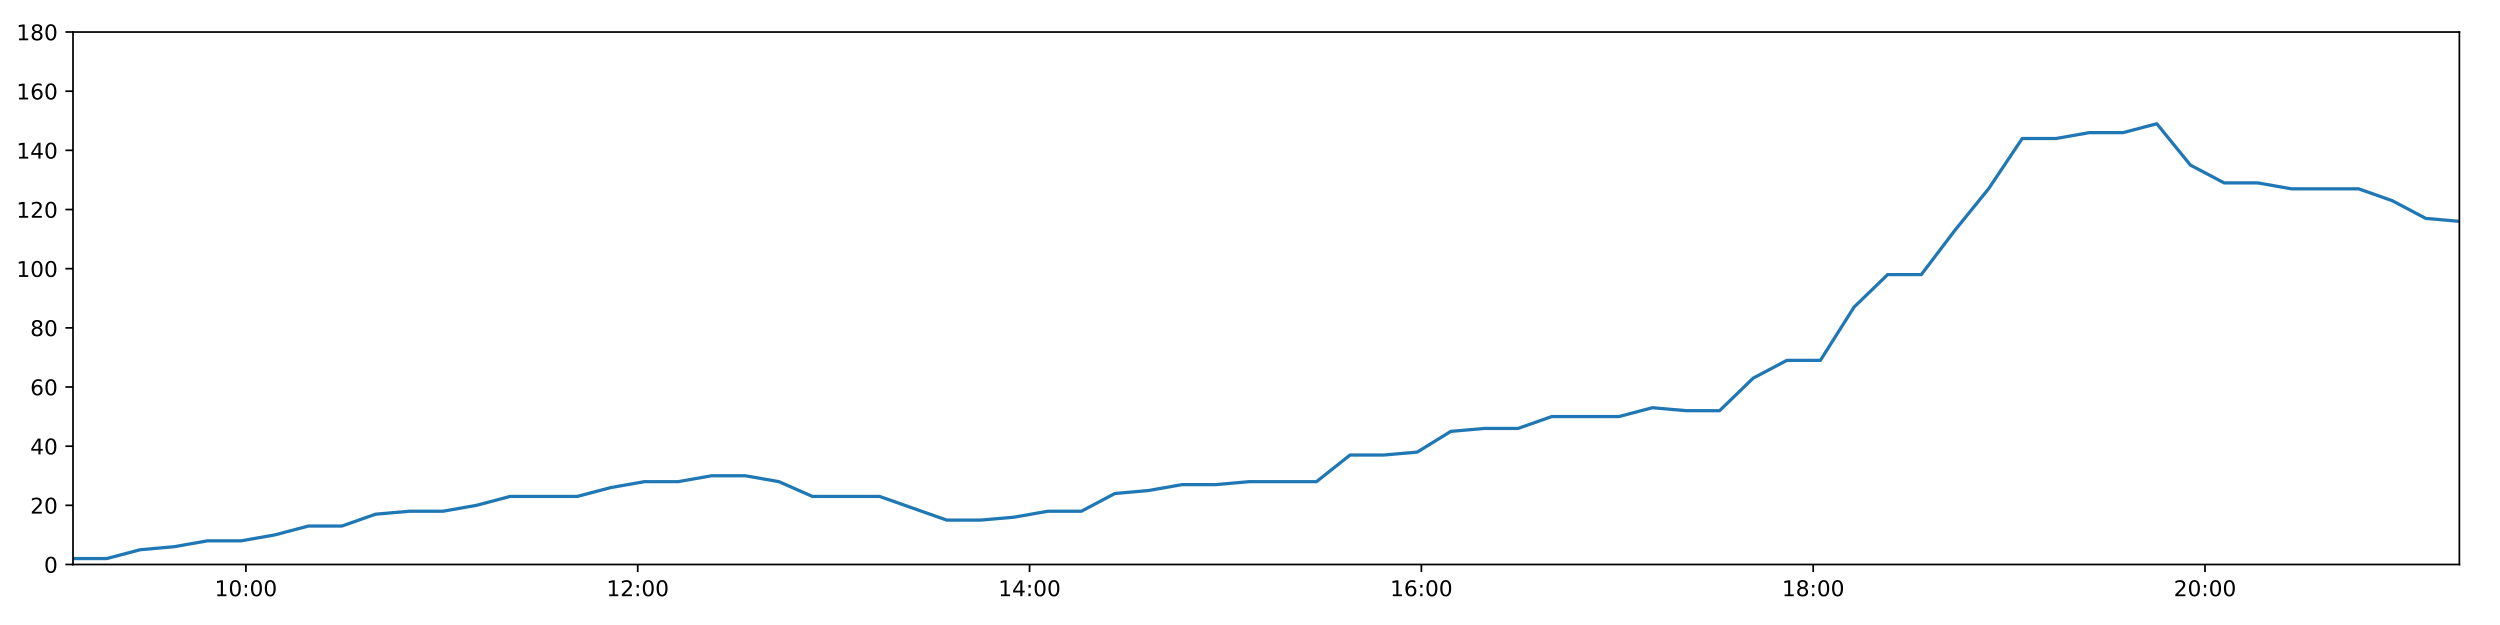
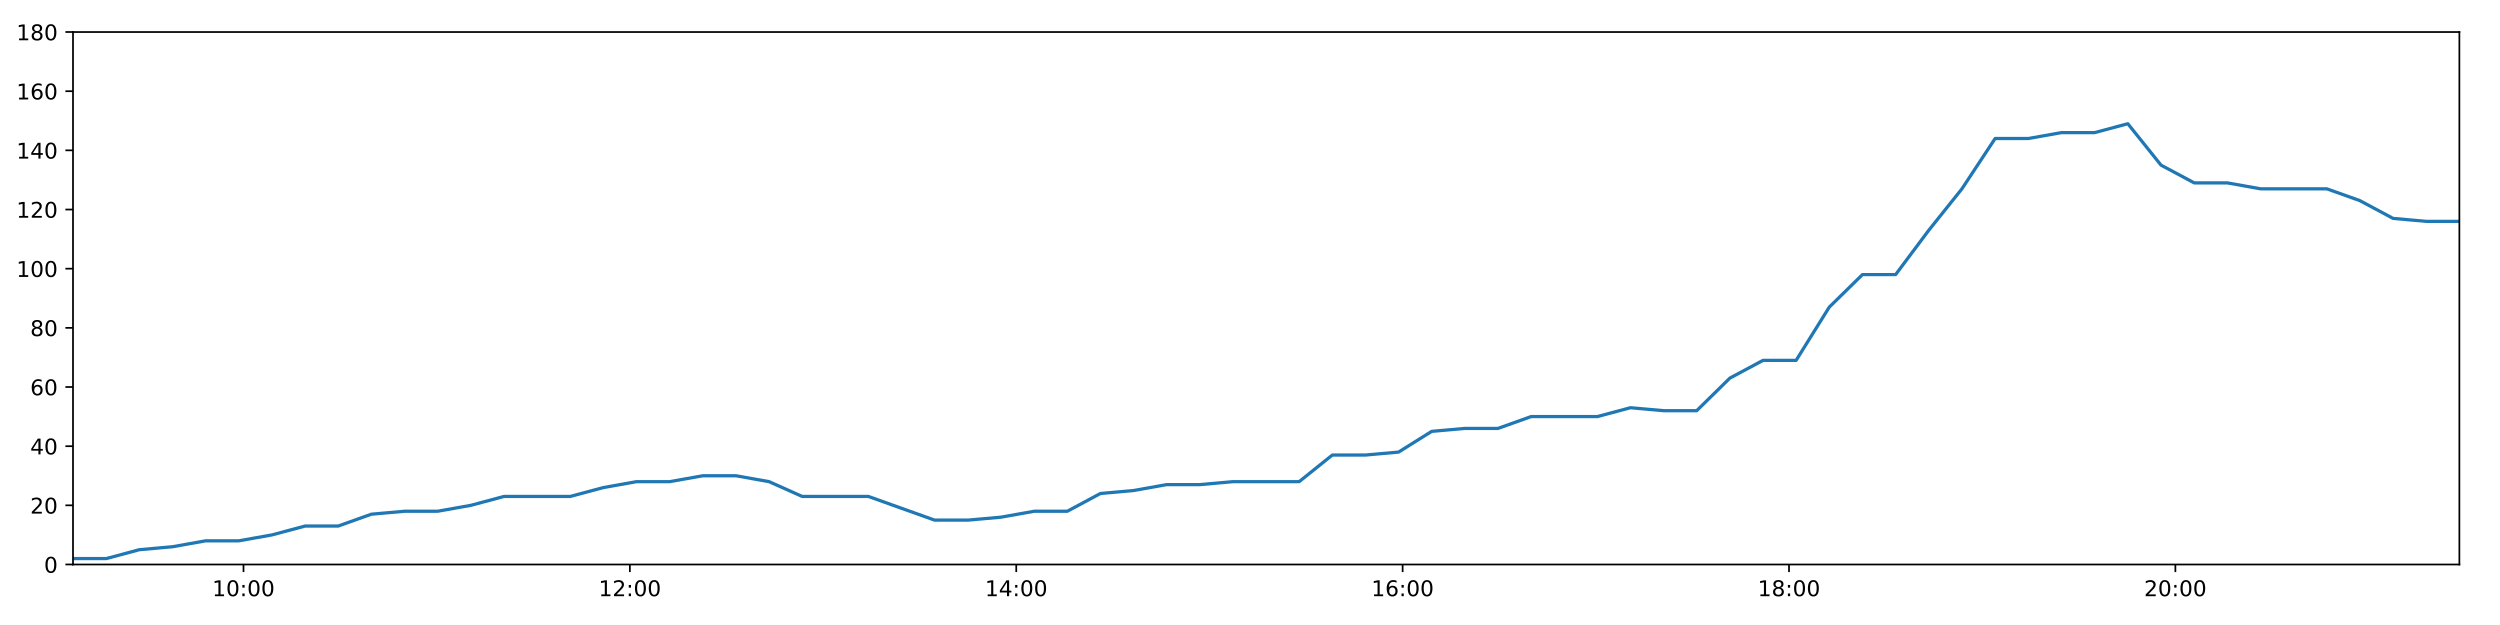
<svg xmlns="http://www.w3.org/2000/svg" xmlns:xlink="http://www.w3.org/1999/xlink" height="288pt" version="1.1" viewBox="0 0 1152 288" width="1152pt">
  <defs>
    <style type="text/css">
*{stroke-linecap:butt;stroke-linejoin:round;}
  </style>
  </defs>
  <g id="figure_1">
    <g id="patch_1">
      <path d="M 0 288  L 1152 288  L 1152 0  L 0 0  z " style="fill:#ffffff;" />
    </g>
    <g id="axes_1">
      <g id="patch_2">
        <path d="M 33.64 260.12  L 1133.28 260.12  L 1133.28 14.76  L 33.64 14.76  z " style="fill:#ffffff;" />
      </g>
      <g id="matplotlib.axis_1">
        <g id="xtick_1">
          <g id="line2d_1">
            <defs>
-               <path d="M 0 0  L 0 3.5  " id="ma66cacb8f8" style="stroke:#000000;stroke-width:0.8;" />
-             </defs>
-             <g>
-               <use style="stroke:#000000;stroke-width:0.8;" x="113.312" xlink:href="#ma66cacb8f8" y="260.12" />
+               <path d="M 0 0  L 0 3.5  " id="mcb19d25690" style="stroke:#000000;stroke-width:0.8;" />
+             </defs>
+             <g>
+               <use style="stroke:#000000;stroke-width:0.8;" x="112.204" xlink:href="#mcb19d25690" y="260.12" />
            </g>
          </g>
          <g id="text_1">
            <defs>
              <path d="M 12.406 8.297  L 28.516 8.297  L 28.516 63.922  L 10.984 60.406  L 10.984 69.391  L 28.422 72.906  L 38.281 72.906  L 38.281 8.297  L 54.391 8.297  L 54.391 0  L 12.406 0  z " id="DejaVuSans-49" />
              <path d="M 31.781 66.406  Q 24.172 66.406 20.328 58.906  Q 16.5 51.422 16.5 36.375  Q 16.5 21.391 20.328 13.891  Q 24.172 6.391 31.781 6.391  Q 39.453 6.391 43.281 13.891  Q 47.125 21.391 47.125 36.375  Q 47.125 51.422 43.281 58.906  Q 39.453 66.406 31.781 66.406  z M 31.781 74.219  Q 44.047 74.219 50.516 64.516  Q 56.984 54.828 56.984 36.375  Q 56.984 17.969 50.516 8.266  Q 44.047 -1.422 31.781 -1.422  Q 19.531 -1.422 13.062 8.266  Q 6.594 17.969 6.594 36.375  Q 6.594 54.828 13.062 64.516  Q 19.531 74.219 31.781 74.219  z " id="DejaVuSans-48" />
              <path d="M 11.719 12.406  L 22.016 12.406  L 22.016 0  L 11.719 0  z M 11.719 51.703  L 22.016 51.703  L 22.016 39.312  L 11.719 39.312  z " id="DejaVuSans-58" />
            </defs>
-             <g transform="translate(98.90243 274.7184)scale(0.1 -0.1)">
+             <g transform="translate(97.79491 274.7184)scale(0.1 -0.1)">
              <use xlink:href="#DejaVuSans-49" />
              <use x="63.623" xlink:href="#DejaVuSans-48" />
              <use x="127.246" xlink:href="#DejaVuSans-58" />
              <use x="160.938" xlink:href="#DejaVuSans-48" />
              <use x="224.561" xlink:href="#DejaVuSans-48" />
            </g>
          </g>
        </g>
        <g id="xtick_2">
          <g id="line2d_2">
            <g>
-               <use style="stroke:#000000;stroke-width:0.8;" x="293.864" xlink:href="#ma66cacb8f8" y="260.12" />
+               <use style="stroke:#000000;stroke-width:0.8;" x="290.246" xlink:href="#mcb19d25690" y="260.12" />
            </g>
          </g>
          <g id="text_2">
            <defs>
              <path d="M 19.188 8.297  L 53.609 8.297  L 53.609 0  L 7.328 0  L 7.328 8.297  Q 12.938 14.109 22.625 23.891  Q 32.328 33.688 34.812 36.531  Q 39.547 41.844 41.422 45.531  Q 43.312 49.219 43.312 52.781  Q 43.312 58.594 39.234 62.25  Q 35.156 65.922 28.609 65.922  Q 23.969 65.922 18.812 64.312  Q 13.672 62.703 7.812 59.422  L 7.812 69.391  Q 13.766 71.781 18.938 73  Q 24.125 74.219 28.422 74.219  Q 39.75 74.219 46.484 68.547  Q 53.219 62.891 53.219 53.422  Q 53.219 48.922 51.531 44.891  Q 49.859 40.875 45.406 35.406  Q 44.188 33.984 37.641 27.219  Q 31.109 20.453 19.188 8.297  z " id="DejaVuSans-50" />
            </defs>
-             <g transform="translate(279.4544 274.7184)scale(0.1 -0.1)">
+             <g transform="translate(275.837 274.7184)scale(0.1 -0.1)">
              <use xlink:href="#DejaVuSans-49" />
              <use x="63.623" xlink:href="#DejaVuSans-50" />
              <use x="127.246" xlink:href="#DejaVuSans-58" />
              <use x="160.938" xlink:href="#DejaVuSans-48" />
              <use x="224.561" xlink:href="#DejaVuSans-48" />
            </g>
          </g>
        </g>
        <g id="xtick_3">
          <g id="line2d_3">
            <g>
-               <use style="stroke:#000000;stroke-width:0.8;" x="474.416" xlink:href="#ma66cacb8f8" y="260.12" />
+               <use style="stroke:#000000;stroke-width:0.8;" x="468.288" xlink:href="#mcb19d25690" y="260.12" />
            </g>
          </g>
          <g id="text_3">
            <defs>
              <path d="M 37.797 64.312  L 12.891 25.391  L 37.797 25.391  z M 35.203 72.906  L 47.609 72.906  L 47.609 25.391  L 58.016 25.391  L 58.016 17.188  L 47.609 17.188  L 47.609 0  L 37.797 0  L 37.797 17.188  L 4.891 17.188  L 4.891 26.703  z " id="DejaVuSans-52" />
            </defs>
-             <g transform="translate(460.0063 274.7184)scale(0.1 -0.1)">
+             <g transform="translate(453.8791 274.7184)scale(0.1 -0.1)">
              <use xlink:href="#DejaVuSans-49" />
              <use x="63.623" xlink:href="#DejaVuSans-52" />
              <use x="127.246" xlink:href="#DejaVuSans-58" />
              <use x="160.938" xlink:href="#DejaVuSans-48" />
              <use x="224.561" xlink:href="#DejaVuSans-48" />
            </g>
          </g>
        </g>
        <g id="xtick_4">
          <g id="line2d_4">
            <g>
-               <use style="stroke:#000000;stroke-width:0.8;" x="654.968" xlink:href="#ma66cacb8f8" y="260.12" />
+               <use style="stroke:#000000;stroke-width:0.8;" x="646.331" xlink:href="#mcb19d25690" y="260.12" />
            </g>
          </g>
          <g id="text_4">
            <defs>
              <path d="M 33.016 40.375  Q 26.375 40.375 22.484 35.828  Q 18.609 31.297 18.609 23.391  Q 18.609 15.531 22.484 10.953  Q 26.375 6.391 33.016 6.391  Q 39.656 6.391 43.531 10.953  Q 47.406 15.531 47.406 23.391  Q 47.406 31.297 43.531 35.828  Q 39.656 40.375 33.016 40.375  z M 52.594 71.297  L 52.594 62.312  Q 48.875 64.062 45.094 64.984  Q 41.312 65.922 37.594 65.922  Q 27.828 65.922 22.672 59.328  Q 17.531 52.734 16.797 39.406  Q 19.672 43.656 24.016 45.922  Q 28.375 48.188 33.594 48.188  Q 44.578 48.188 50.953 41.516  Q 57.328 34.859 57.328 23.391  Q 57.328 12.156 50.688 5.359  Q 44.047 -1.422 33.016 -1.422  Q 20.359 -1.422 13.672 8.266  Q 6.984 17.969 6.984 36.375  Q 6.984 53.656 15.188 63.938  Q 23.391 74.219 37.203 74.219  Q 40.922 74.219 44.703 73.484  Q 48.484 72.75 52.594 71.297  z " id="DejaVuSans-54" />
            </defs>
-             <g transform="translate(640.5583 274.7184)scale(0.1 -0.1)">
+             <g transform="translate(631.9212 274.7184)scale(0.1 -0.1)">
              <use xlink:href="#DejaVuSans-49" />
              <use x="63.623" xlink:href="#DejaVuSans-54" />
              <use x="127.246" xlink:href="#DejaVuSans-58" />
              <use x="160.938" xlink:href="#DejaVuSans-48" />
              <use x="224.561" xlink:href="#DejaVuSans-48" />
            </g>
          </g>
        </g>
        <g id="xtick_5">
          <g id="line2d_5">
            <g>
-               <use style="stroke:#000000;stroke-width:0.8;" x="835.52" xlink:href="#ma66cacb8f8" y="260.12" />
+               <use style="stroke:#000000;stroke-width:0.8;" x="824.373" xlink:href="#mcb19d25690" y="260.12" />
            </g>
          </g>
          <g id="text_5">
            <defs>
              <path d="M 31.781 34.625  Q 24.75 34.625 20.719 30.859  Q 16.703 27.094 16.703 20.516  Q 16.703 13.922 20.719 10.156  Q 24.75 6.391 31.781 6.391  Q 38.812 6.391 42.859 10.172  Q 46.922 13.969 46.922 20.516  Q 46.922 27.094 42.891 30.859  Q 38.875 34.625 31.781 34.625  z M 21.922 38.812  Q 15.578 40.375 12.031 44.719  Q 8.5 49.078 8.5 55.328  Q 8.5 64.062 14.719 69.141  Q 20.953 74.219 31.781 74.219  Q 42.672 74.219 48.875 69.141  Q 55.078 64.062 55.078 55.328  Q 55.078 49.078 51.531 44.719  Q 48 40.375 41.703 38.812  Q 48.828 37.156 52.797 32.312  Q 56.781 27.484 56.781 20.516  Q 56.781 9.906 50.312 4.234  Q 43.844 -1.422 31.781 -1.422  Q 19.734 -1.422 13.25 4.234  Q 6.781 9.906 6.781 20.516  Q 6.781 27.484 10.781 32.312  Q 14.797 37.156 21.922 38.812  z M 18.312 54.391  Q 18.312 48.734 21.844 45.562  Q 25.391 42.391 31.781 42.391  Q 38.141 42.391 41.719 45.562  Q 45.312 48.734 45.312 54.391  Q 45.312 60.062 41.719 63.234  Q 38.141 66.406 31.781 66.406  Q 25.391 66.406 21.844 63.234  Q 18.312 60.062 18.312 54.391  z " id="DejaVuSans-56" />
            </defs>
-             <g transform="translate(821.1102 274.7184)scale(0.1 -0.1)">
+             <g transform="translate(809.9633 274.7184)scale(0.1 -0.1)">
              <use xlink:href="#DejaVuSans-49" />
              <use x="63.623" xlink:href="#DejaVuSans-56" />
              <use x="127.246" xlink:href="#DejaVuSans-58" />
              <use x="160.938" xlink:href="#DejaVuSans-48" />
              <use x="224.561" xlink:href="#DejaVuSans-48" />
            </g>
          </g>
        </g>
        <g id="xtick_6">
          <g id="line2d_6">
            <g>
-               <use style="stroke:#000000;stroke-width:0.8;" x="1016.072" xlink:href="#ma66cacb8f8" y="260.12" />
+               <use style="stroke:#000000;stroke-width:0.8;" x="1002.415" xlink:href="#mcb19d25690" y="260.12" />
            </g>
          </g>
          <g id="text_6">
-             <g transform="translate(1001.662 274.7184)scale(0.1 -0.1)">
+             <g transform="translate(988.0053 274.7184)scale(0.1 -0.1)">
              <use xlink:href="#DejaVuSans-50" />
              <use x="63.623" xlink:href="#DejaVuSans-48" />
              <use x="127.246" xlink:href="#DejaVuSans-58" />
              <use x="160.938" xlink:href="#DejaVuSans-48" />
              <use x="224.561" xlink:href="#DejaVuSans-48" />
            </g>
          </g>
        </g>
      </g>
      <g id="matplotlib.axis_2">
        <g id="ytick_1">
          <g id="line2d_7">
            <defs>
-               <path d="M 0 0  L -3.5 0  " id="m8767d675e2" style="stroke:#000000;stroke-width:0.8;" />
-             </defs>
-             <g>
-               <use style="stroke:#000000;stroke-width:0.8;" x="33.64" xlink:href="#m8767d675e2" y="260.12" />
+               <path d="M 0 0  L -3.5 0  " id="mb390485dae" style="stroke:#000000;stroke-width:0.8;" />
+             </defs>
+             <g>
+               <use style="stroke:#000000;stroke-width:0.8;" x="33.64" xlink:href="#mb390485dae" y="260.12" />
            </g>
          </g>
          <g id="text_7">
            <g transform="translate(20.2775 263.9192)scale(0.1 -0.1)">
              <use xlink:href="#DejaVuSans-48" />
            </g>
          </g>
        </g>
        <g id="ytick_2">
          <g id="line2d_8">
            <g>
-               <use style="stroke:#000000;stroke-width:0.8;" x="33.64" xlink:href="#m8767d675e2" y="232.858" />
+               <use style="stroke:#000000;stroke-width:0.8;" x="33.64" xlink:href="#mb390485dae" y="232.858" />
            </g>
          </g>
          <g id="text_8">
            <g transform="translate(13.915 236.657)scale(0.1 -0.1)">
              <use xlink:href="#DejaVuSans-50" />
              <use x="63.623" xlink:href="#DejaVuSans-48" />
            </g>
          </g>
        </g>
        <g id="ytick_3">
          <g id="line2d_9">
            <g>
-               <use style="stroke:#000000;stroke-width:0.8;" x="33.64" xlink:href="#m8767d675e2" y="205.596" />
+               <use style="stroke:#000000;stroke-width:0.8;" x="33.64" xlink:href="#mb390485dae" y="205.596" />
            </g>
          </g>
          <g id="text_9">
            <g transform="translate(13.915 209.3948)scale(0.1 -0.1)">
              <use xlink:href="#DejaVuSans-52" />
              <use x="63.623" xlink:href="#DejaVuSans-48" />
            </g>
          </g>
        </g>
        <g id="ytick_4">
          <g id="line2d_10">
            <g>
-               <use style="stroke:#000000;stroke-width:0.8;" x="33.64" xlink:href="#m8767d675e2" y="178.333" />
+               <use style="stroke:#000000;stroke-width:0.8;" x="33.64" xlink:href="#mb390485dae" y="178.333" />
            </g>
          </g>
          <g id="text_10">
            <g transform="translate(13.915 182.1326)scale(0.1 -0.1)">
              <use xlink:href="#DejaVuSans-54" />
              <use x="63.623" xlink:href="#DejaVuSans-48" />
            </g>
          </g>
        </g>
        <g id="ytick_5">
          <g id="line2d_11">
            <g>
-               <use style="stroke:#000000;stroke-width:0.8;" x="33.64" xlink:href="#m8767d675e2" y="151.071" />
+               <use style="stroke:#000000;stroke-width:0.8;" x="33.64" xlink:href="#mb390485dae" y="151.071" />
            </g>
          </g>
          <g id="text_11">
            <g transform="translate(13.915 154.8703)scale(0.1 -0.1)">
              <use xlink:href="#DejaVuSans-56" />
              <use x="63.623" xlink:href="#DejaVuSans-48" />
            </g>
          </g>
        </g>
        <g id="ytick_6">
          <g id="line2d_12">
            <g>
-               <use style="stroke:#000000;stroke-width:0.8;" x="33.64" xlink:href="#m8767d675e2" y="123.809" />
+               <use style="stroke:#000000;stroke-width:0.8;" x="33.64" xlink:href="#mb390485dae" y="123.809" />
            </g>
          </g>
          <g id="text_12">
            <g transform="translate(7.5525 127.6081)scale(0.1 -0.1)">
              <use xlink:href="#DejaVuSans-49" />
              <use x="63.623" xlink:href="#DejaVuSans-48" />
              <use x="127.246" xlink:href="#DejaVuSans-48" />
            </g>
          </g>
        </g>
        <g id="ytick_7">
          <g id="line2d_13">
            <g>
-               <use style="stroke:#000000;stroke-width:0.8;" x="33.64" xlink:href="#m8767d675e2" y="96.547" />
+               <use style="stroke:#000000;stroke-width:0.8;" x="33.64" xlink:href="#mb390485dae" y="96.547" />
            </g>
          </g>
          <g id="text_13">
            <g transform="translate(7.5525 100.3459)scale(0.1 -0.1)">
              <use xlink:href="#DejaVuSans-49" />
              <use x="63.623" xlink:href="#DejaVuSans-50" />
              <use x="127.246" xlink:href="#DejaVuSans-48" />
            </g>
          </g>
        </g>
        <g id="ytick_8">
          <g id="line2d_14">
            <g>
-               <use style="stroke:#000000;stroke-width:0.8;" x="33.64" xlink:href="#m8767d675e2" y="69.284" />
+               <use style="stroke:#000000;stroke-width:0.8;" x="33.64" xlink:href="#mb390485dae" y="69.284" />
            </g>
          </g>
          <g id="text_14">
            <g transform="translate(7.5525 73.08366)scale(0.1 -0.1)">
              <use xlink:href="#DejaVuSans-49" />
              <use x="63.623" xlink:href="#DejaVuSans-52" />
              <use x="127.246" xlink:href="#DejaVuSans-48" />
            </g>
          </g>
        </g>
        <g id="ytick_9">
          <g id="line2d_15">
            <g>
-               <use style="stroke:#000000;stroke-width:0.8;" x="33.64" xlink:href="#m8767d675e2" y="42.022" />
+               <use style="stroke:#000000;stroke-width:0.8;" x="33.64" xlink:href="#mb390485dae" y="42.022" />
            </g>
          </g>
          <g id="text_15">
            <g transform="translate(7.5525 45.82144)scale(0.1 -0.1)">
              <use xlink:href="#DejaVuSans-49" />
              <use x="63.623" xlink:href="#DejaVuSans-54" />
              <use x="127.246" xlink:href="#DejaVuSans-48" />
            </g>
          </g>
        </g>
        <g id="ytick_10">
          <g id="line2d_16">
            <g>
-               <use style="stroke:#000000;stroke-width:0.8;" x="33.64" xlink:href="#m8767d675e2" y="14.76" />
+               <use style="stroke:#000000;stroke-width:0.8;" x="33.64" xlink:href="#mb390485dae" y="14.76" />
            </g>
          </g>
          <g id="text_16">
            <g transform="translate(7.5525 18.55922)scale(0.1 -0.1)">
              <use xlink:href="#DejaVuSans-49" />
              <use x="63.623" xlink:href="#DejaVuSans-56" />
              <use x="127.246" xlink:href="#DejaVuSans-48" />
            </g>
          </g>
        </g>
      </g>
      <g id="line2d_17">
-         <path clip-path="url(#pe420545145)" d="M 33.64 257.394  L 49.162 257.394  L 64.633 253.304  L 80.102 251.941  L 95.606 249.215  L 111.091 249.215  L 126.598 246.489  L 142.084 242.4  L 157.56 242.4  L 173.044 236.947  L 188.548 235.584  L 204.043 235.584  L 219.548 232.858  L 235.017 228.768  L 250.494 228.768  L 265.982 228.768  L 281.454 224.679  L 296.943 221.953  L 312.431 221.953  L 327.948 219.227  L 343.439 219.227  L 358.941 221.953  L 374.409 228.768  L 389.871 228.768  L 405.344 228.768  L 420.808 234.221  L 436.286 239.673  L 451.807 239.673  L 467.301 238.31  L 482.809 235.584  L 498.277 235.584  L 513.746 227.405  L 529.211 226.042  L 544.687 223.316  L 560.156 223.316  L 575.657 221.953  L 591.141 221.953  L 606.609 221.953  L 622.107 209.685  L 637.576 209.685  L 653.06 208.322  L 668.535 198.78  L 684.046 197.417  L 699.52 197.417  L 714.994 191.964  L 730.469 191.964  L 745.946 191.964  L 761.451 187.875  L 776.92 189.238  L 792.394 189.238  L 807.866 174.244  L 823.345 166.065  L 838.83 166.065  L 854.331 141.529  L 869.841 126.535  L 885.333 126.535  L 900.846 106.088  L 916.331 87.005  L 931.833 63.832  L 947.34 63.832  L 962.843 61.106  L 978.344 61.106  L 993.851 57.016  L 1009.368 76.1  L 1024.882 84.279  L 1040.39 84.279  L 1055.871 87.005  L 1071.346 87.005  L 1086.82 87.005  L 1102.302 92.457  L 1117.779 100.636  L 1133.28 101.999  " style="fill:none;stroke:#1f77b4;stroke-linecap:square;stroke-width:1.5;" />
+         <path clip-path="url(#pa903f136fc)" d="M 33.64 257.394  L 48.946 257.394  L 64.202 253.304  L 79.456 251.941  L 94.745 249.215  L 110.014 249.215  L 125.305 246.489  L 140.576 242.4  L 155.838 242.4  L 171.107 236.947  L 186.395 235.584  L 201.674 235.584  L 216.963 232.858  L 232.218 228.768  L 247.479 228.768  L 262.752 228.768  L 278.009 224.679  L 293.283 221.953  L 308.556 221.953  L 323.857 219.227  L 339.132 219.227  L 354.419 221.953  L 369.672 228.768  L 384.919 228.768  L 400.176 228.768  L 415.426 234.221  L 430.689 239.673  L 445.994 239.673  L 461.273 238.31  L 476.565 235.584  L 491.818 235.584  L 507.072 227.405  L 522.322 226.042  L 537.583 223.316  L 552.837 223.316  L 568.123 221.953  L 583.391 221.953  L 598.644 221.953  L 613.927 209.685  L 629.181 209.685  L 644.449 208.322  L 659.709 198.78  L 675.004 197.417  L 690.264 197.417  L 705.522 191.964  L 720.783 191.964  L 736.044 191.964  L 751.333 187.875  L 766.588 189.238  L 781.847 189.238  L 797.104 174.244  L 812.367 166.065  L 827.637 166.065  L 842.923 141.529  L 858.216 126.535  L 873.493 126.535  L 888.791 106.088  L 904.06 87.005  L 919.347 63.832  L 934.639 63.832  L 949.926 61.106  L 965.212 61.106  L 980.503 57.016  L 995.804 76.1  L 1011.103 84.279  L 1026.395 84.279  L 1041.66 87.005  L 1056.921 87.005  L 1072.179 87.005  L 1087.447 92.457  L 1102.708 100.636  L 1117.994 101.999  L 1133.28 101.999  " style="fill:none;stroke:#1f77b4;stroke-linecap:square;stroke-width:1.5;" />
      </g>
      <g id="patch_3">
        <path d="M 33.64 260.12  L 33.64 14.76  " style="fill:none;stroke:#000000;stroke-linecap:square;stroke-linejoin:miter;stroke-width:0.8;" />
      </g>
      <g id="patch_4">
        <path d="M 1133.28 260.12  L 1133.28 14.76  " style="fill:none;stroke:#000000;stroke-linecap:square;stroke-linejoin:miter;stroke-width:0.8;" />
      </g>
      <g id="patch_5">
        <path d="M 33.64 260.12  L 1133.28 260.12  " style="fill:none;stroke:#000000;stroke-linecap:square;stroke-linejoin:miter;stroke-width:0.8;" />
      </g>
      <g id="patch_6">
        <path d="M 33.64 14.76  L 1133.28 14.76  " style="fill:none;stroke:#000000;stroke-linecap:square;stroke-linejoin:miter;stroke-width:0.8;" />
      </g>
    </g>
  </g>
  <defs>
-     <clipPath id="pe420545145">
+     <clipPath id="pa903f136fc">
      <rect height="245.36" width="1099.64" x="33.64" y="14.76" />
    </clipPath>
  </defs>
</svg>
